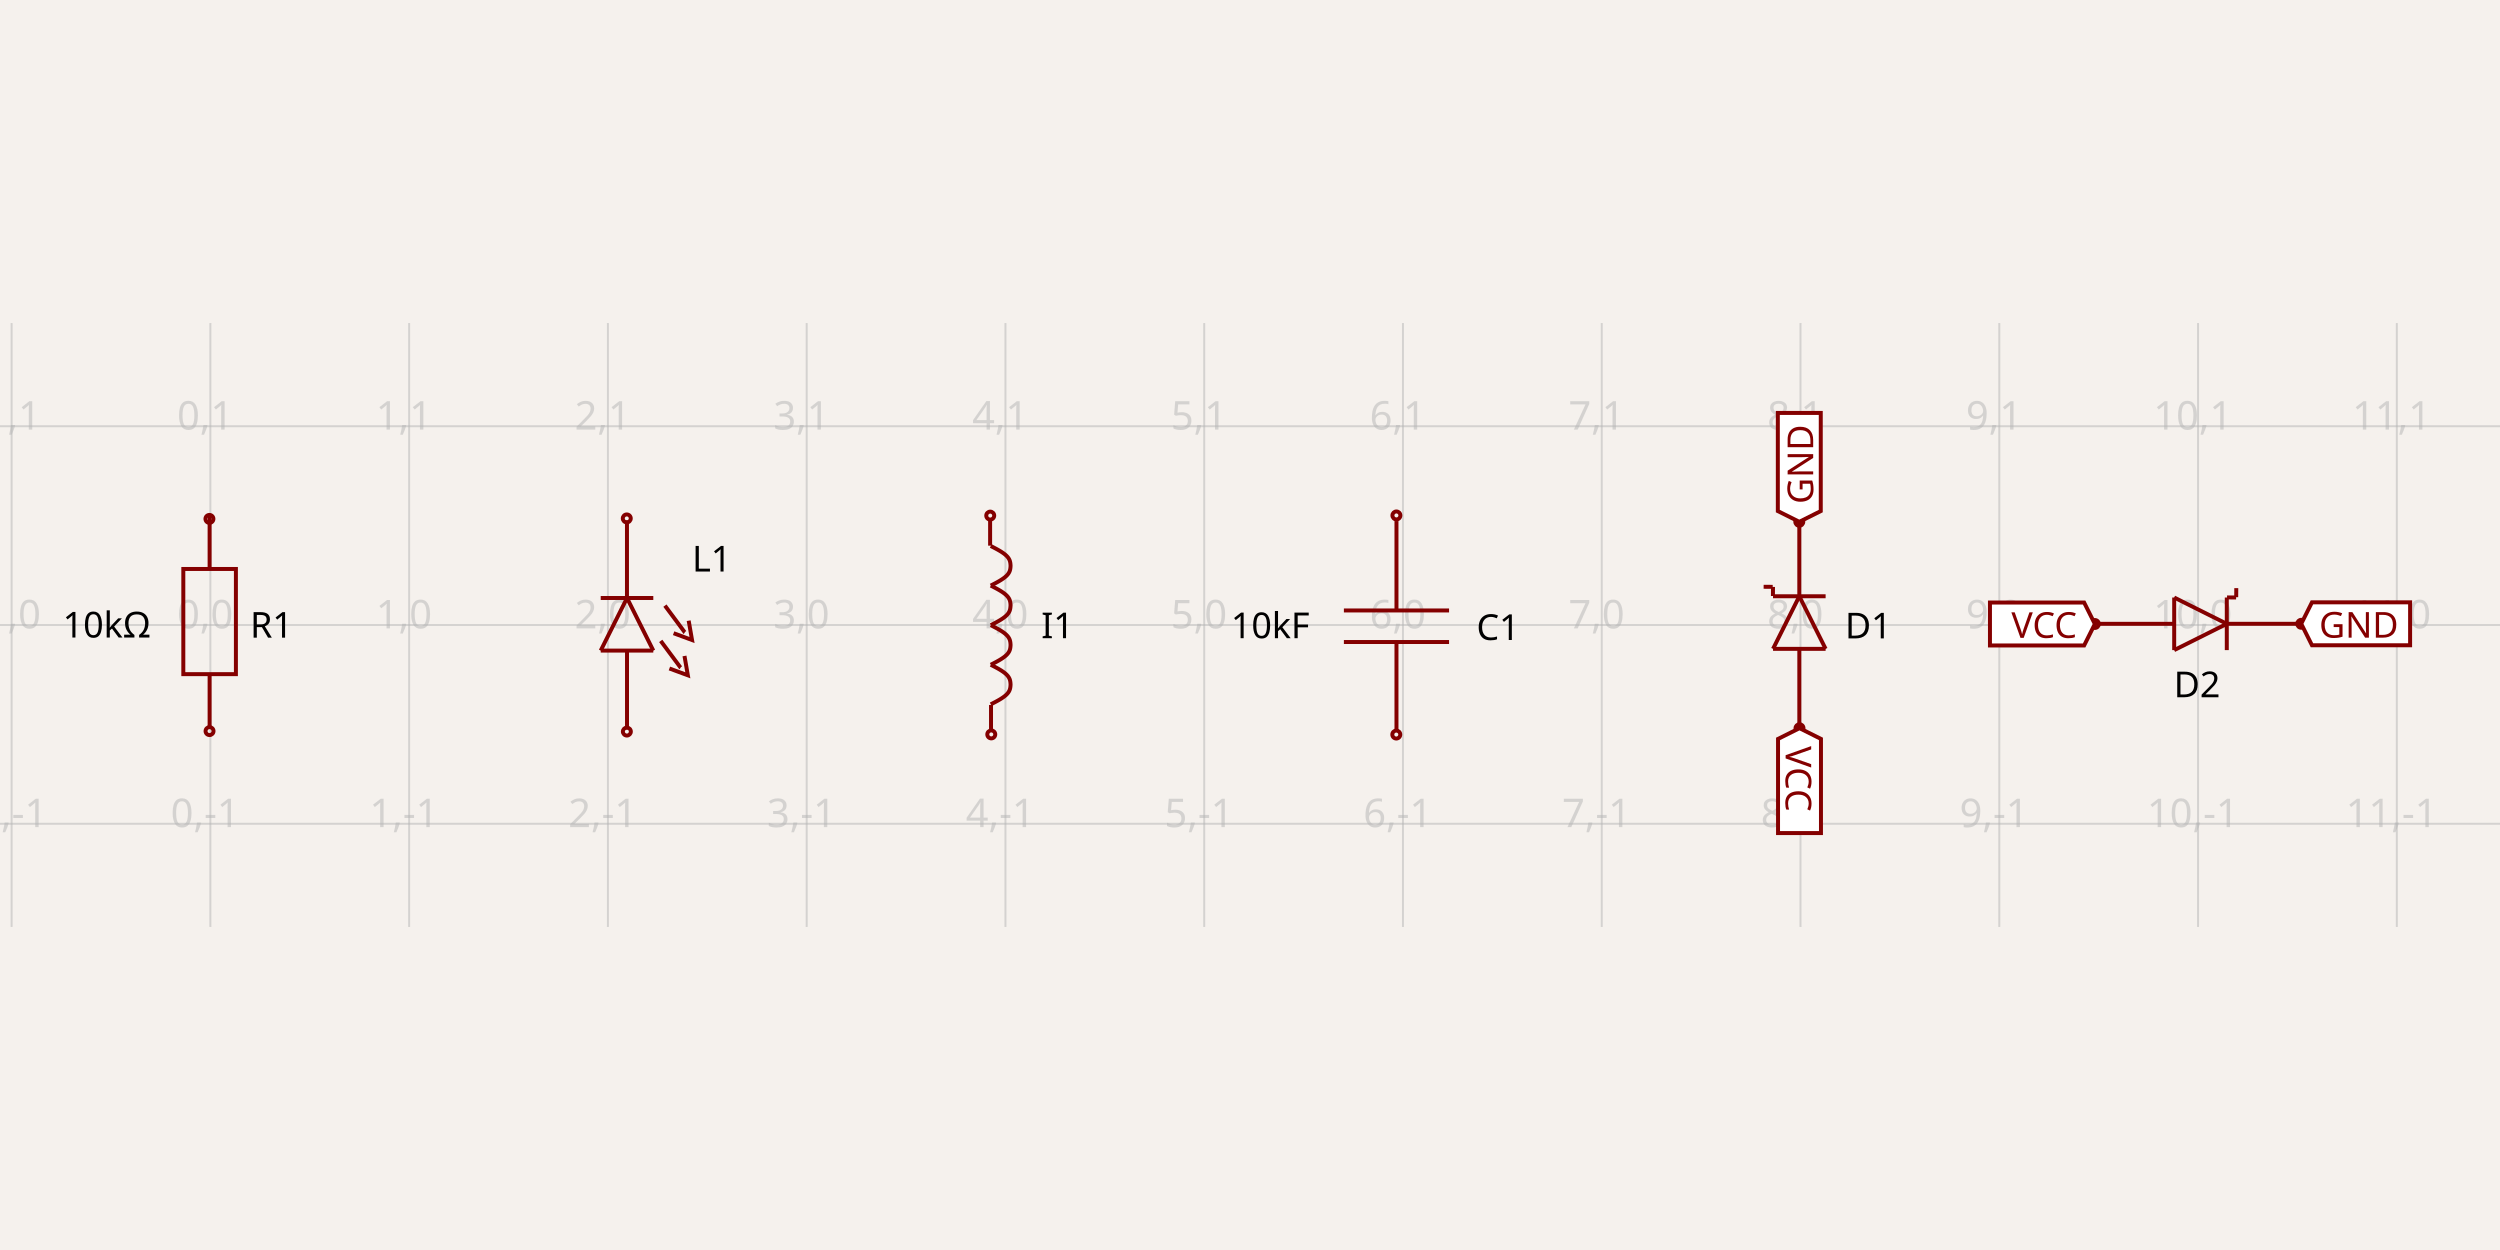
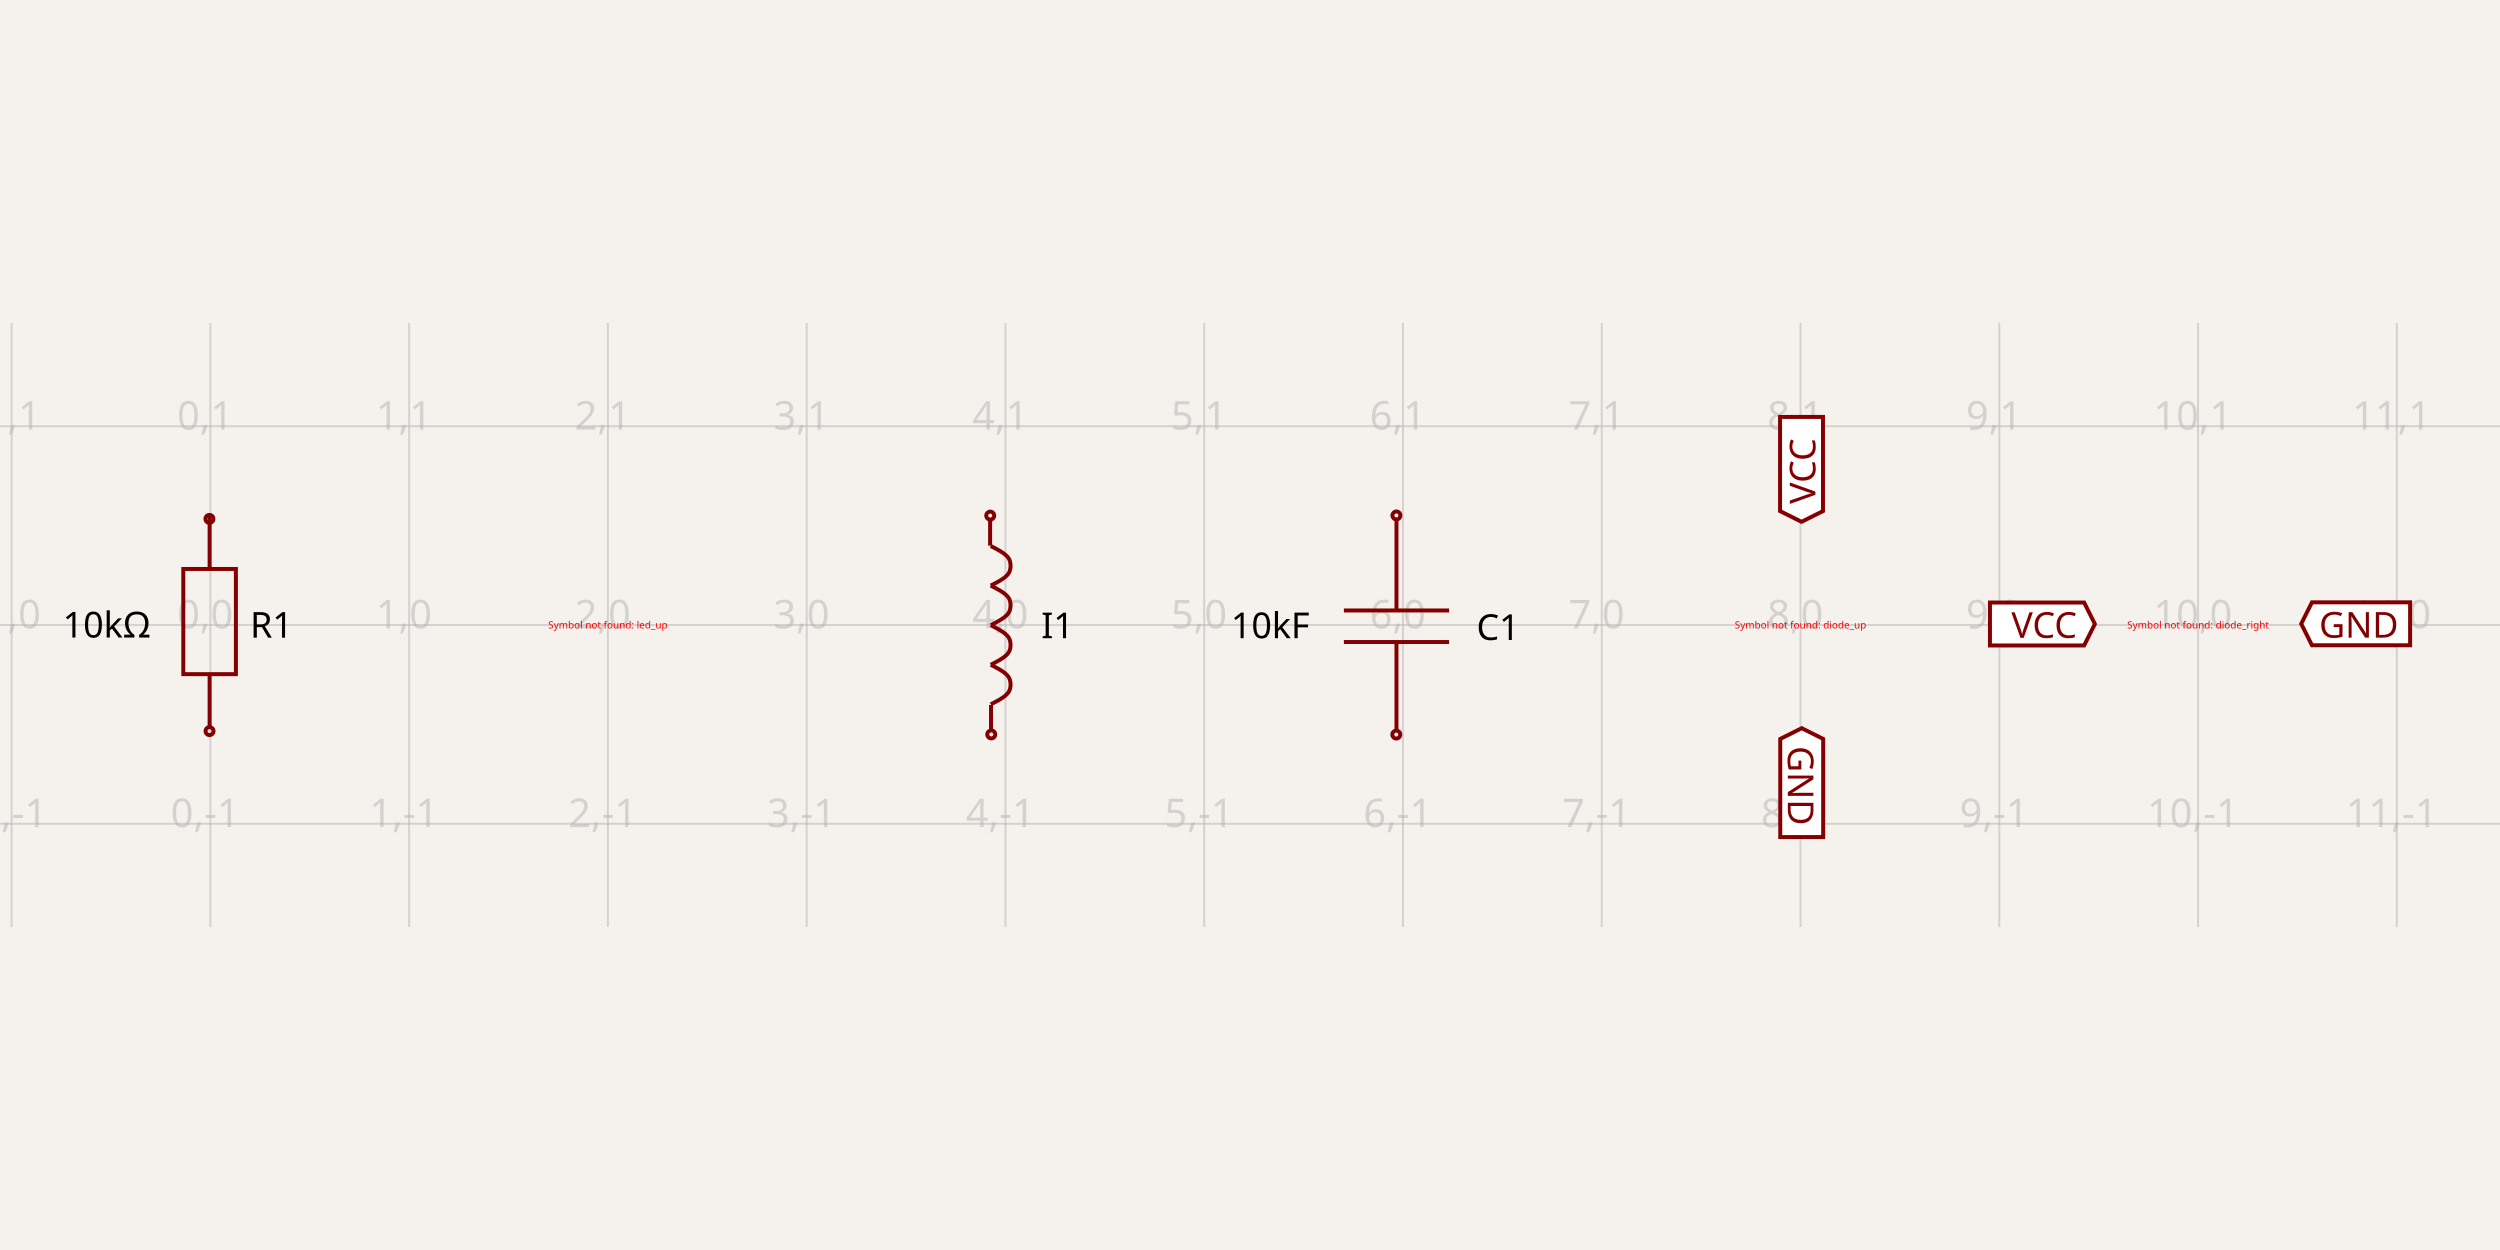
<svg xmlns="http://www.w3.org/2000/svg" width="1200" height="600" style="background-color: rgb(245, 241, 237)">
  <style>
              .boundary { fill: rgb(245, 241, 237); }
              .schematic-boundary { fill: none; stroke: #fff; }
              .component { fill: none; stroke: rgb(132, 0, 0); }
              .chip { fill: rgb(255, 255, 194); stroke: rgb(132, 0, 0); }
              .component-pin { fill: none; stroke: rgb(132, 0, 0); }
              .trace { stroke: rgb(0, 150, 0); }
              .text { font-family: sans-serif; fill: rgb(0, 150, 0); }
              .pin-number { fill: rgb(169, 0, 0); }
              .port-label { fill: rgb(0, 100, 100); }
              .component-name { fill: rgb(0, 100, 100); }
            </style>
  <rect class="boundary" x="0" y="0" width="1200" height="600" />
  <g class="grid">
    <line x1="5.571" y1="444.939" x2="5.571" y2="155.061" stroke="rgb(181, 181, 181)" stroke-width="0.954" stroke-opacity="0.5" />
    <line x1="100.979" y1="444.939" x2="100.979" y2="155.061" stroke="rgb(181, 181, 181)" stroke-width="0.954" stroke-opacity="0.5" />
    <line x1="196.387" y1="444.939" x2="196.387" y2="155.061" stroke="rgb(181, 181, 181)" stroke-width="0.954" stroke-opacity="0.5" />
    <line x1="291.795" y1="444.939" x2="291.795" y2="155.061" stroke="rgb(181, 181, 181)" stroke-width="0.954" stroke-opacity="0.5" />
    <line x1="387.204" y1="444.939" x2="387.204" y2="155.061" stroke="rgb(181, 181, 181)" stroke-width="0.954" stroke-opacity="0.5" />
    <line x1="482.612" y1="444.939" x2="482.612" y2="155.061" stroke="rgb(181, 181, 181)" stroke-width="0.954" stroke-opacity="0.5" />
    <line x1="578.02" y1="444.939" x2="578.02" y2="155.061" stroke="rgb(181, 181, 181)" stroke-width="0.954" stroke-opacity="0.5" />
    <line x1="673.428" y1="444.939" x2="673.428" y2="155.061" stroke="rgb(181, 181, 181)" stroke-width="0.954" stroke-opacity="0.5" />
    <line x1="768.836" y1="444.939" x2="768.836" y2="155.061" stroke="rgb(181, 181, 181)" stroke-width="0.954" stroke-opacity="0.5" />
    <line x1="864.245" y1="444.939" x2="864.245" y2="155.061" stroke="rgb(181, 181, 181)" stroke-width="0.954" stroke-opacity="0.5" />
    <line x1="959.653" y1="444.939" x2="959.653" y2="155.061" stroke="rgb(181, 181, 181)" stroke-width="0.954" stroke-opacity="0.5" />
    <line x1="1055.061" y1="444.939" x2="1055.061" y2="155.061" stroke="rgb(181, 181, 181)" stroke-width="0.954" stroke-opacity="0.5" />
    <line x1="1150.469" y1="444.939" x2="1150.469" y2="155.061" stroke="rgb(181, 181, 181)" stroke-width="0.954" stroke-opacity="0.5" />
    <line x1="4.82458517581108e-11" y1="395.408" x2="1200" y2="395.408" stroke="rgb(181, 181, 181)" stroke-width="0.954" stroke-opacity="0.5" />
    <line x1="4.82458517581108e-11" y1="300" x2="1200" y2="300" stroke="rgb(181, 181, 181)" stroke-width="0.954" stroke-opacity="0.5" />
    <line x1="4.82458517581108e-11" y1="204.592" x2="1200" y2="204.592" stroke="rgb(181, 181, 181)" stroke-width="0.954" stroke-opacity="0.5" />
    <text x="3.071" y="390.408" fill="rgb(181, 181, 181)" font-size="19.082" fill-opacity="0.5" text-anchor="middle" dominant-baseline="middle" font-family="sans-serif">-1,-1</text>
    <text x="3.071" y="295" fill="rgb(181, 181, 181)" font-size="19.082" fill-opacity="0.5" text-anchor="middle" dominant-baseline="middle" font-family="sans-serif">-1,0</text>
    <text x="3.071" y="199.592" fill="rgb(181, 181, 181)" font-size="19.082" fill-opacity="0.5" text-anchor="middle" dominant-baseline="middle" font-family="sans-serif">-1,1</text>
    <text x="98.479" y="390.408" fill="rgb(181, 181, 181)" font-size="19.082" fill-opacity="0.5" text-anchor="middle" dominant-baseline="middle" font-family="sans-serif">0,-1</text>
    <text x="98.479" y="295" fill="rgb(181, 181, 181)" font-size="19.082" fill-opacity="0.5" text-anchor="middle" dominant-baseline="middle" font-family="sans-serif">0,0</text>
    <text x="98.479" y="199.592" fill="rgb(181, 181, 181)" font-size="19.082" fill-opacity="0.5" text-anchor="middle" dominant-baseline="middle" font-family="sans-serif">0,1</text>
    <text x="193.887" y="390.408" fill="rgb(181, 181, 181)" font-size="19.082" fill-opacity="0.5" text-anchor="middle" dominant-baseline="middle" font-family="sans-serif">1,-1</text>
    <text x="193.887" y="295" fill="rgb(181, 181, 181)" font-size="19.082" fill-opacity="0.5" text-anchor="middle" dominant-baseline="middle" font-family="sans-serif">1,0</text>
    <text x="193.887" y="199.592" fill="rgb(181, 181, 181)" font-size="19.082" fill-opacity="0.5" text-anchor="middle" dominant-baseline="middle" font-family="sans-serif">1,1</text>
    <text x="289.295" y="390.408" fill="rgb(181, 181, 181)" font-size="19.082" fill-opacity="0.5" text-anchor="middle" dominant-baseline="middle" font-family="sans-serif">2,-1</text>
    <text x="289.295" y="295" fill="rgb(181, 181, 181)" font-size="19.082" fill-opacity="0.5" text-anchor="middle" dominant-baseline="middle" font-family="sans-serif">2,0</text>
    <text x="289.295" y="199.592" fill="rgb(181, 181, 181)" font-size="19.082" fill-opacity="0.5" text-anchor="middle" dominant-baseline="middle" font-family="sans-serif">2,1</text>
    <text x="384.704" y="390.408" fill="rgb(181, 181, 181)" font-size="19.082" fill-opacity="0.5" text-anchor="middle" dominant-baseline="middle" font-family="sans-serif">3,-1</text>
    <text x="384.704" y="295" fill="rgb(181, 181, 181)" font-size="19.082" fill-opacity="0.5" text-anchor="middle" dominant-baseline="middle" font-family="sans-serif">3,0</text>
    <text x="384.704" y="199.592" fill="rgb(181, 181, 181)" font-size="19.082" fill-opacity="0.5" text-anchor="middle" dominant-baseline="middle" font-family="sans-serif">3,1</text>
    <text x="480.112" y="390.408" fill="rgb(181, 181, 181)" font-size="19.082" fill-opacity="0.5" text-anchor="middle" dominant-baseline="middle" font-family="sans-serif">4,-1</text>
    <text x="480.112" y="295" fill="rgb(181, 181, 181)" font-size="19.082" fill-opacity="0.5" text-anchor="middle" dominant-baseline="middle" font-family="sans-serif">4,0</text>
    <text x="480.112" y="199.592" fill="rgb(181, 181, 181)" font-size="19.082" fill-opacity="0.5" text-anchor="middle" dominant-baseline="middle" font-family="sans-serif">4,1</text>
    <text x="575.52" y="390.408" fill="rgb(181, 181, 181)" font-size="19.082" fill-opacity="0.5" text-anchor="middle" dominant-baseline="middle" font-family="sans-serif">5,-1</text>
    <text x="575.52" y="295" fill="rgb(181, 181, 181)" font-size="19.082" fill-opacity="0.5" text-anchor="middle" dominant-baseline="middle" font-family="sans-serif">5,0</text>
    <text x="575.52" y="199.592" fill="rgb(181, 181, 181)" font-size="19.082" fill-opacity="0.5" text-anchor="middle" dominant-baseline="middle" font-family="sans-serif">5,1</text>
    <text x="670.928" y="390.408" fill="rgb(181, 181, 181)" font-size="19.082" fill-opacity="0.5" text-anchor="middle" dominant-baseline="middle" font-family="sans-serif">6,-1</text>
    <text x="670.928" y="295" fill="rgb(181, 181, 181)" font-size="19.082" fill-opacity="0.5" text-anchor="middle" dominant-baseline="middle" font-family="sans-serif">6,0</text>
    <text x="670.928" y="199.592" fill="rgb(181, 181, 181)" font-size="19.082" fill-opacity="0.5" text-anchor="middle" dominant-baseline="middle" font-family="sans-serif">6,1</text>
    <text x="766.336" y="390.408" fill="rgb(181, 181, 181)" font-size="19.082" fill-opacity="0.5" text-anchor="middle" dominant-baseline="middle" font-family="sans-serif">7,-1</text>
    <text x="766.336" y="295" fill="rgb(181, 181, 181)" font-size="19.082" fill-opacity="0.5" text-anchor="middle" dominant-baseline="middle" font-family="sans-serif">7,0</text>
    <text x="766.336" y="199.592" fill="rgb(181, 181, 181)" font-size="19.082" fill-opacity="0.5" text-anchor="middle" dominant-baseline="middle" font-family="sans-serif">7,1</text>
    <text x="861.745" y="390.408" fill="rgb(181, 181, 181)" font-size="19.082" fill-opacity="0.5" text-anchor="middle" dominant-baseline="middle" font-family="sans-serif">8,-1</text>
    <text x="861.745" y="295" fill="rgb(181, 181, 181)" font-size="19.082" fill-opacity="0.5" text-anchor="middle" dominant-baseline="middle" font-family="sans-serif">8,0</text>
    <text x="861.745" y="199.592" fill="rgb(181, 181, 181)" font-size="19.082" fill-opacity="0.5" text-anchor="middle" dominant-baseline="middle" font-family="sans-serif">8,1</text>
    <text x="957.153" y="390.408" fill="rgb(181, 181, 181)" font-size="19.082" fill-opacity="0.5" text-anchor="middle" dominant-baseline="middle" font-family="sans-serif">9,-1</text>
    <text x="957.153" y="295" fill="rgb(181, 181, 181)" font-size="19.082" fill-opacity="0.5" text-anchor="middle" dominant-baseline="middle" font-family="sans-serif">9,0</text>
    <text x="957.153" y="199.592" fill="rgb(181, 181, 181)" font-size="19.082" fill-opacity="0.5" text-anchor="middle" dominant-baseline="middle" font-family="sans-serif">9,1</text>
    <text x="1052.561" y="390.408" fill="rgb(181, 181, 181)" font-size="19.082" fill-opacity="0.5" text-anchor="middle" dominant-baseline="middle" font-family="sans-serif">10,-1</text>
    <text x="1052.561" y="295" fill="rgb(181, 181, 181)" font-size="19.082" fill-opacity="0.5" text-anchor="middle" dominant-baseline="middle" font-family="sans-serif">10,0</text>
    <text x="1052.561" y="199.592" fill="rgb(181, 181, 181)" font-size="19.082" fill-opacity="0.5" text-anchor="middle" dominant-baseline="middle" font-family="sans-serif">10,1</text>
    <text x="1147.969" y="390.408" fill="rgb(181, 181, 181)" font-size="19.082" fill-opacity="0.5" text-anchor="middle" dominant-baseline="middle" font-family="sans-serif">11,-1</text>
    <text x="1147.969" y="295" fill="rgb(181, 181, 181)" font-size="19.082" fill-opacity="0.5" text-anchor="middle" dominant-baseline="middle" font-family="sans-serif">11,0</text>
    <text x="1147.969" y="199.592" fill="rgb(181, 181, 181)" font-size="19.082" fill-opacity="0.5" text-anchor="middle" dominant-baseline="middle" font-family="sans-serif">11,1</text>
  </g>
  <path d="M 100.613 348.835 L 100.613 323.591" stroke="rgb(132, 0, 0)" fill="none" stroke-width="1.908px" />
  <path d="M 100.613 273.105 L 100.613 247.861" stroke="rgb(132, 0, 0)" fill="none" stroke-width="1.908px" />
  <path d="M 113.234 298.348 L 113.234 273.105 L 87.991 273.105 L 87.991 323.591 L 113.234 323.591 L 113.234 298.348" stroke="rgb(132, 0, 0)" fill="none" stroke-width="1.908px" />
  <text x="120.06" y="300.136" dominant-baseline="middle" text-anchor="start" font-family="sans-serif" font-size="17.173px">R1</text>
  <text x="72.357" y="300.044" dominant-baseline="middle" text-anchor="end" font-family="sans-serif" font-size="17.173px">10kΩ</text>
  <circle cx="100.579" cy="350.928" r="1.908px" stroke-width="1.908px" fill="none" stroke="rgb(132, 0, 0)" />
  <circle cx="100.527" cy="249.072" r="1.908px" stroke-width="1.908px" fill="none" stroke="rgb(132, 0, 0)" />
-   <path d="M 300.965 287.038 L 288.343 312.281" stroke="rgb(132, 0, 0)" fill="none" stroke-width="1.908px" />
-   <path d="M 300.943 287.822 L 300.943 249.762" stroke="rgb(132, 0, 0)" fill="none" stroke-width="1.908px" />
-   <path d="M 313.586 312.281 L 300.965 287.038" stroke="rgb(132, 0, 0)" fill="none" stroke-width="1.908px" />
-   <path d="M 288.343 312.281 L 313.586 312.281" stroke="rgb(132, 0, 0)" fill="none" stroke-width="1.908px" />
-   <path d="M 313.586 287.038 L 288.343 287.038" stroke="rgb(132, 0, 0)" fill="none" stroke-width="1.908px" />
-   <path d="M 300.965 312.476 L 300.965 350.147" stroke="rgb(132, 0, 0)" fill="none" stroke-width="1.908px" />
-   <path d="M 328.552 314.859 L 330.162 324.146 L 321.312 320.874" stroke="rgb(132, 0, 0)" fill="none" stroke-width="1.908px" />
-   <path d="M 317.146 307.633 L 317.999 308.78 L 326.629 320.397 L 326.719 320.457" stroke="rgb(132, 0, 0)" fill="none" stroke-width="1.908px" />
-   <path d="M 330.568 297.928 L 332.179 307.215 L 323.328 303.942" stroke="rgb(132, 0, 0)" fill="none" stroke-width="1.908px" />
-   <path d="M 319.163 290.701 L 320.015 291.848 L 328.645 303.465 L 328.736 303.525" stroke="rgb(132, 0, 0)" fill="none" stroke-width="1.908px" />
-   <text x="263.173" y="268.359" dominant-baseline="middle" text-anchor="end" font-family="sans-serif" font-size="17.173px" />
-   <text x="332.217" y="268.359" dominant-baseline="middle" text-anchor="start" font-family="sans-serif" font-size="17.173px">L1</text>
-   <circle cx="300.894" cy="351.159" r="1.908px" stroke-width="1.908px" fill="none" stroke="rgb(132, 0, 0)" />
-   <circle cx="300.851" cy="248.841" r="1.908px" stroke-width="1.908px" fill="none" stroke="rgb(132, 0, 0)" />
+   <text x="291.795" y="300" fill="red" text-anchor="middle" dominant-baseline="middle" font-family="sans-serif" font-size="4.77px">Symbol not found: led_up</text>
  <path d="M 475.568 319.085 L 476.183 319.402 L 476.794 319.718 L 477.399 320.035 L 477.994 320.352 L 478.577 320.668 L 479.144 320.985 L 479.692 321.302 L 480.22 321.619 L 480.724 321.935 L 481.203 322.252 L 481.656 322.569 L 482.079 322.885 L 482.473 323.202 L 482.836 323.519 L 483.169 323.835 L 483.47 324.152 L 483.74 324.469 L 483.979 324.786 L 484.189 325.102 L 484.37 325.419 L 484.525 325.736 L 484.654 326.052 L 484.759 326.369 L 484.844 326.686 L 484.911 327.002 L 484.961 327.319 L 485 327.636 L 485.028 327.952 L 485.05 328.269 L 485.069 328.586 L 485.05 328.903 L 485.028 329.219 L 485 329.536 L 484.961 329.853 L 484.911 330.169 L 484.844 330.486 L 484.759 330.803 L 484.654 331.119 L 484.525 331.436 L 484.37 331.753 L 484.189 332.07 L 483.979 332.386 L 483.74 332.703 L 483.47 333.02 L 483.169 333.336 L 482.836 333.653 L 482.473 333.97 L 482.079 334.286 L 481.656 334.603 L 481.203 334.92 L 480.724 335.237 L 480.22 335.553 L 479.692 335.87 L 479.144 336.187 L 478.577 336.503 L 477.994 336.82 L 477.399 337.137 L 476.794 337.453 L 476.183 337.77 L 475.568 338.087" stroke="rgb(132, 0, 0)" fill="none" stroke-width="1.908px" />
  <path d="M 475.568 300.083 L 476.183 300.4 L 476.794 300.717 L 477.399 301.033 L 477.994 301.35 L 478.577 301.667 L 479.144 301.983 L 479.692 302.3 L 480.22 302.617 L 480.724 302.933 L 481.204 303.25 L 481.656 303.567 L 482.079 303.884 L 482.473 304.2 L 482.837 304.517 L 483.169 304.834 L 483.47 305.15 L 483.74 305.467 L 483.979 305.784 L 484.189 306.1 L 484.37 306.417 L 484.525 306.734 L 484.654 307.051 L 484.759 307.367 L 484.844 307.684 L 484.911 308.001 L 484.962 308.317 L 485 308.634 L 485.028 308.951 L 485.05 309.267 L 485.069 309.584 L 485.05 309.901 L 485.028 310.217 L 485 310.534 L 484.962 310.851 L 484.911 311.168 L 484.844 311.484 L 484.759 311.801 L 484.654 312.118 L 484.525 312.434 L 484.37 312.751 L 484.189 313.068 L 483.979 313.384 L 483.74 313.701 L 483.47 314.018 L 483.169 314.335 L 482.837 314.651 L 482.473 314.968 L 482.079 315.285 L 481.656 315.601 L 481.204 315.918 L 480.724 316.235 L 480.22 316.551 L 479.692 316.868 L 479.144 317.185 L 478.577 317.502 L 477.994 317.818 L 477.399 318.135 L 476.794 318.452 L 476.183 318.768 L 475.568 319.085" stroke="rgb(132, 0, 0)" fill="none" stroke-width="1.908px" />
  <path d="M 475.568 281.081 L 476.183 281.398 L 476.794 281.715 L 477.399 282.031 L 477.994 282.348 L 478.577 282.665 L 479.144 282.982 L 479.692 283.298 L 480.22 283.615 L 480.724 283.932 L 481.204 284.248 L 481.656 284.565 L 482.079 284.882 L 482.473 285.198 L 482.837 285.515 L 483.169 285.832 L 483.47 286.149 L 483.74 286.465 L 483.979 286.782 L 484.189 287.099 L 484.37 287.415 L 484.525 287.732 L 484.654 288.049 L 484.759 288.365 L 484.844 288.682 L 484.911 288.999 L 484.962 289.316 L 485 289.632 L 485.028 289.949 L 485.05 290.266 L 485.069 290.582 L 485.05 290.899 L 485.028 291.216 L 485 291.532 L 484.962 291.849 L 484.911 292.166 L 484.844 292.482 L 484.759 292.799 L 484.654 293.116 L 484.525 293.433 L 484.37 293.749 L 484.189 294.066 L 483.979 294.383 L 483.74 294.699 L 483.47 295.016 L 483.169 295.333 L 482.837 295.649 L 482.473 295.966 L 482.079 296.283 L 481.656 296.6 L 481.204 296.916 L 480.724 297.233 L 480.22 297.55 L 479.692 297.866 L 479.144 298.183 L 478.577 298.5 L 477.994 298.816 L 477.399 299.133 L 476.794 299.45 L 476.183 299.767 L 475.568 300.083" stroke="rgb(132, 0, 0)" fill="none" stroke-width="1.908px" />
  <path d="M 475.568 262.08 L 476.183 262.396 L 476.794 262.713 L 477.399 263.03 L 477.994 263.346 L 478.577 263.663 L 479.144 263.98 L 479.692 264.297 L 480.22 264.613 L 480.724 264.93 L 481.204 265.247 L 481.656 265.563 L 482.079 265.88 L 482.473 266.197 L 482.837 266.513 L 483.169 266.83 L 483.47 267.147 L 483.74 267.463 L 483.979 267.78 L 484.189 268.097 L 484.37 268.414 L 484.525 268.73 L 484.654 269.047 L 484.759 269.364 L 484.844 269.68 L 484.911 269.997 L 484.962 270.314 L 485 270.63 L 485.028 270.947 L 485.05 271.264 L 485.069 271.581 L 485.05 271.897 L 485.028 272.214 L 485 272.531 L 484.962 272.847 L 484.911 273.164 L 484.844 273.481 L 484.759 273.797 L 484.654 274.114 L 484.525 274.431 L 484.37 274.747 L 484.189 275.064 L 483.979 275.381 L 483.74 275.698 L 483.47 276.014 L 483.169 276.331 L 482.837 276.648 L 482.473 276.964 L 482.079 277.281 L 481.656 277.598 L 481.204 277.914 L 480.724 278.231 L 480.22 278.548 L 479.692 278.865 L 479.144 279.181 L 478.577 279.498 L 477.994 279.815 L 477.399 280.131 L 476.794 280.448 L 476.183 280.765 L 475.568 281.081" stroke="rgb(132, 0, 0)" fill="none" stroke-width="1.908px" />
  <path d="M 475.69 338.385 L 475.69 350.505" stroke="rgb(132, 0, 0)" fill="none" stroke-width="1.908px" />
  <path d="M 475.255 249.8 L 475.255 261.92" stroke="rgb(132, 0, 0)" fill="none" stroke-width="1.908px" />
  <text x="499.783" y="300.389" dominant-baseline="middle" text-anchor="start" font-family="sans-serif" font-size="17.173px">I1</text>
  <text x="455.9" y="300.406" dominant-baseline="middle" text-anchor="end" font-family="sans-serif" font-size="17.173px" />
  <circle cx="475.812" cy="352.517" r="1.908px" stroke-width="1.908px" fill="none" stroke="rgb(132, 0, 0)" />
  <circle cx="475.311" cy="247.483" r="1.908px" stroke-width="1.908px" fill="none" stroke="rgb(132, 0, 0)" />
  <path d="M 670.307 250.107 L 670.307 293.021" stroke="rgb(132, 0, 0)" fill="none" stroke-width="1.908px" />
  <path d="M 670.307 308.167 L 670.307 351.081" stroke="rgb(132, 0, 0)" fill="none" stroke-width="1.908px" />
  <path d="M 695.55 293.021 L 645.063 293.021" stroke="rgb(132, 0, 0)" fill="none" stroke-width="1.908px" />
  <path d="M 695.55 308.167 L 645.063 308.167" stroke="rgb(132, 0, 0)" fill="none" stroke-width="1.908px" />
  <text x="708.73" y="301.227" dominant-baseline="middle" text-anchor="start" font-family="sans-serif" font-size="17.173px">C1</text>
  <text x="628.585" y="300.367" dominant-baseline="middle" text-anchor="end" font-family="sans-serif" font-size="17.173px">10kF</text>
  <circle cx="670.221" cy="352.59" r="1.908px" stroke-width="1.908px" fill="none" stroke="rgb(132, 0, 0)" />
  <circle cx="670.273" cy="247.41" r="1.908px" stroke-width="1.908px" fill="none" stroke="rgb(132, 0, 0)" />
-   <path d="M 863.676 286.205 L 851.054 311.448" stroke="rgb(132, 0, 0)" fill="none" stroke-width="1.908px" />
-   <path d="M 876.297 311.448 L 863.676 286.205" stroke="rgb(132, 0, 0)" fill="none" stroke-width="1.908px" />
-   <path d="M 851.054 311.448 L 876.297 311.448" stroke="rgb(132, 0, 0)" fill="none" stroke-width="1.908px" />
-   <path d="M 876.297 286.205 L 851.054 286.205" stroke="rgb(132, 0, 0)" fill="none" stroke-width="1.908px" />
-   <path d="M 863.676 311.659 L 863.676 349.314" stroke="rgb(132, 0, 0)" fill="none" stroke-width="1.908px" />
-   <path d="M 863.667 250.065 L 863.667 285.72" stroke="rgb(132, 0, 0)" fill="none" stroke-width="1.908px" />
-   <path d="M 851.04 281.723 L 851.005 286.078" stroke="rgb(132, 0, 0)" fill="none" stroke-width="1.908px" />
-   <path d="M 846.542 281.65 L 850.897 281.684" stroke="rgb(132, 0, 0)" fill="none" stroke-width="1.908px" />
-   <text x="885.601" y="300.479" dominant-baseline="middle" text-anchor="start" font-family="sans-serif" font-size="17.173px">D1</text>
-   <text x="833.347" y="300.011" dominant-baseline="middle" text-anchor="end" font-family="sans-serif" font-size="17.173px" />
-   <circle cx="863.76" cy="349.531" r="1.908px" stroke-width="1.908px" fill="none" stroke="rgb(132, 0, 0)" />
-   <circle cx="863.662" cy="250.469" r="1.908px" stroke-width="1.908px" fill="none" stroke="rgb(132, 0, 0)" />
-   <path d="M 1068.856 299.431 L 1043.612 286.809" stroke="rgb(132, 0, 0)" fill="none" stroke-width="1.908px" />
-   <path d="M 1043.612 312.053 L 1068.856 299.431" stroke="rgb(132, 0, 0)" fill="none" stroke-width="1.908px" />
-   <path d="M 1043.612 286.809 L 1043.612 312.053" stroke="rgb(132, 0, 0)" fill="none" stroke-width="1.908px" />
-   <path d="M 1068.856 312.053 L 1068.856 286.809" stroke="rgb(132, 0, 0)" fill="none" stroke-width="1.908px" />
-   <path d="M 1043.402 299.431 L 1005.747 299.431" stroke="rgb(132, 0, 0)" fill="none" stroke-width="1.908px" />
-   <path d="M 1104.996 299.423 L 1069.341 299.423" stroke="rgb(132, 0, 0)" fill="none" stroke-width="1.908px" />
-   <path d="M 1073.338 286.795 L 1068.982 286.761" stroke="rgb(132, 0, 0)" fill="none" stroke-width="1.908px" />
-   <path d="M 1073.411 282.297 L 1073.377 286.652" stroke="rgb(132, 0, 0)" fill="none" stroke-width="1.908px" />
-   <text x="1054.581" y="321.357" dominant-baseline="hanging" text-anchor="middle" font-family="sans-serif" font-size="17.173px">D2</text>
-   <text x="1055.05" y="269.103" dominant-baseline="auto" text-anchor="middle" font-family="sans-serif" font-size="17.173px" />
-   <circle cx="1005.53" cy="299.515" r="1.908px" stroke-width="1.908px" fill="none" stroke="rgb(132, 0, 0)" />
-   <circle cx="1104.592" cy="299.418" r="1.908px" stroke-width="1.908px" fill="none" stroke="rgb(132, 0, 0)" />
-   <path class="net-label" d="     M 863.662,250.469     L 853.358,245.317     L 853.358,198.211     L 873.966,198.211     L 873.966,245.317     Z   " fill="white" stroke="rgb(132, 0, 0)" stroke-width="1.908px" />
-   <text class="net-label-text" x="863.662" y="241.882" fill="rgb(132, 0, 0)" text-anchor="start" dominant-baseline="central" font-family="sans-serif" font-variant-numeric="tabular-nums" font-size="17.173px" transform="rotate(-90 863.6622 241.8824)">GND</text>
-   <path class="net-label" d="     M 863.76,349.531     L 874.064,354.683     L 874.064,399.881     L 853.456,399.881     L 853.456,354.683     Z   " fill="white" stroke="rgb(132, 0, 0)" stroke-width="1.908px" />
-   <text class="net-label-text" x="863.76" y="358.118" fill="rgb(132, 0, 0)" text-anchor="start" dominant-baseline="central" font-family="sans-serif" font-variant-numeric="tabular-nums" font-size="17.173px" transform="rotate(90 863.7599 358.1176)">VCC</text>
+   <text x="864.245" y="300" fill="red" text-anchor="middle" dominant-baseline="middle" font-family="sans-serif" font-size="4.77px">Symbol not found: diode_up</text>
+   <text x="1055.061" y="300" fill="red" text-anchor="middle" dominant-baseline="middle" font-family="sans-serif" font-size="4.77px">Symbol not found: diode_right</text>
+   <path class="net-label" d="     M 864.827,349.531     L 875.131,354.683     L 875.131,401.789     L 854.523,401.789     L 854.523,354.683     Z   " fill="white" stroke="rgb(132, 0, 0)" stroke-width="1.908px" />
+   <text class="net-label-text" x="864.827" y="358.118" fill="rgb(132, 0, 0)" text-anchor="start" dominant-baseline="central" font-family="sans-serif" font-variant-numeric="tabular-nums" font-size="17.173px" transform="rotate(90 864.8269 358.1176)">GND</text>
+   <path class="net-label" d="     M 864.729,250.469     L 854.425,245.317     L 854.425,200.119     L 875.033,200.119     L 875.033,245.317     Z   " fill="white" stroke="rgb(132, 0, 0)" stroke-width="1.908px" />
+   <text class="net-label-text" x="864.729" y="241.882" fill="rgb(132, 0, 0)" text-anchor="start" dominant-baseline="central" font-family="sans-serif" font-variant-numeric="tabular-nums" font-size="17.173px" transform="rotate(-90 864.7291 241.8824)">VCC</text>
  <path class="net-label" d="     M 1104.592,299.418     L 1109.744,289.114     L 1156.85,289.114     L 1156.85,309.722     L 1109.744,309.722     Z   " fill="white" stroke="rgb(132, 0, 0)" stroke-width="1.908px" />
  <text class="net-label-text" x="1113.179" y="299.418" fill="rgb(132, 0, 0)" text-anchor="start" dominant-baseline="central" font-family="sans-serif" font-variant-numeric="tabular-nums" font-size="17.173px" transform="">GND</text>
  <path class="net-label" d="     M 1005.53,299.515     L 1000.378,309.819     L 955.18,309.819     L 955.18,289.211     L 1000.378,289.211     Z   " fill="white" stroke="rgb(132, 0, 0)" stroke-width="1.908px" />
  <text class="net-label-text" x="996.943" y="299.515" fill="rgb(132, 0, 0)" text-anchor="end" dominant-baseline="central" font-family="sans-serif" font-variant-numeric="tabular-nums" font-size="17.173px" transform="">VCC</text>
</svg>
